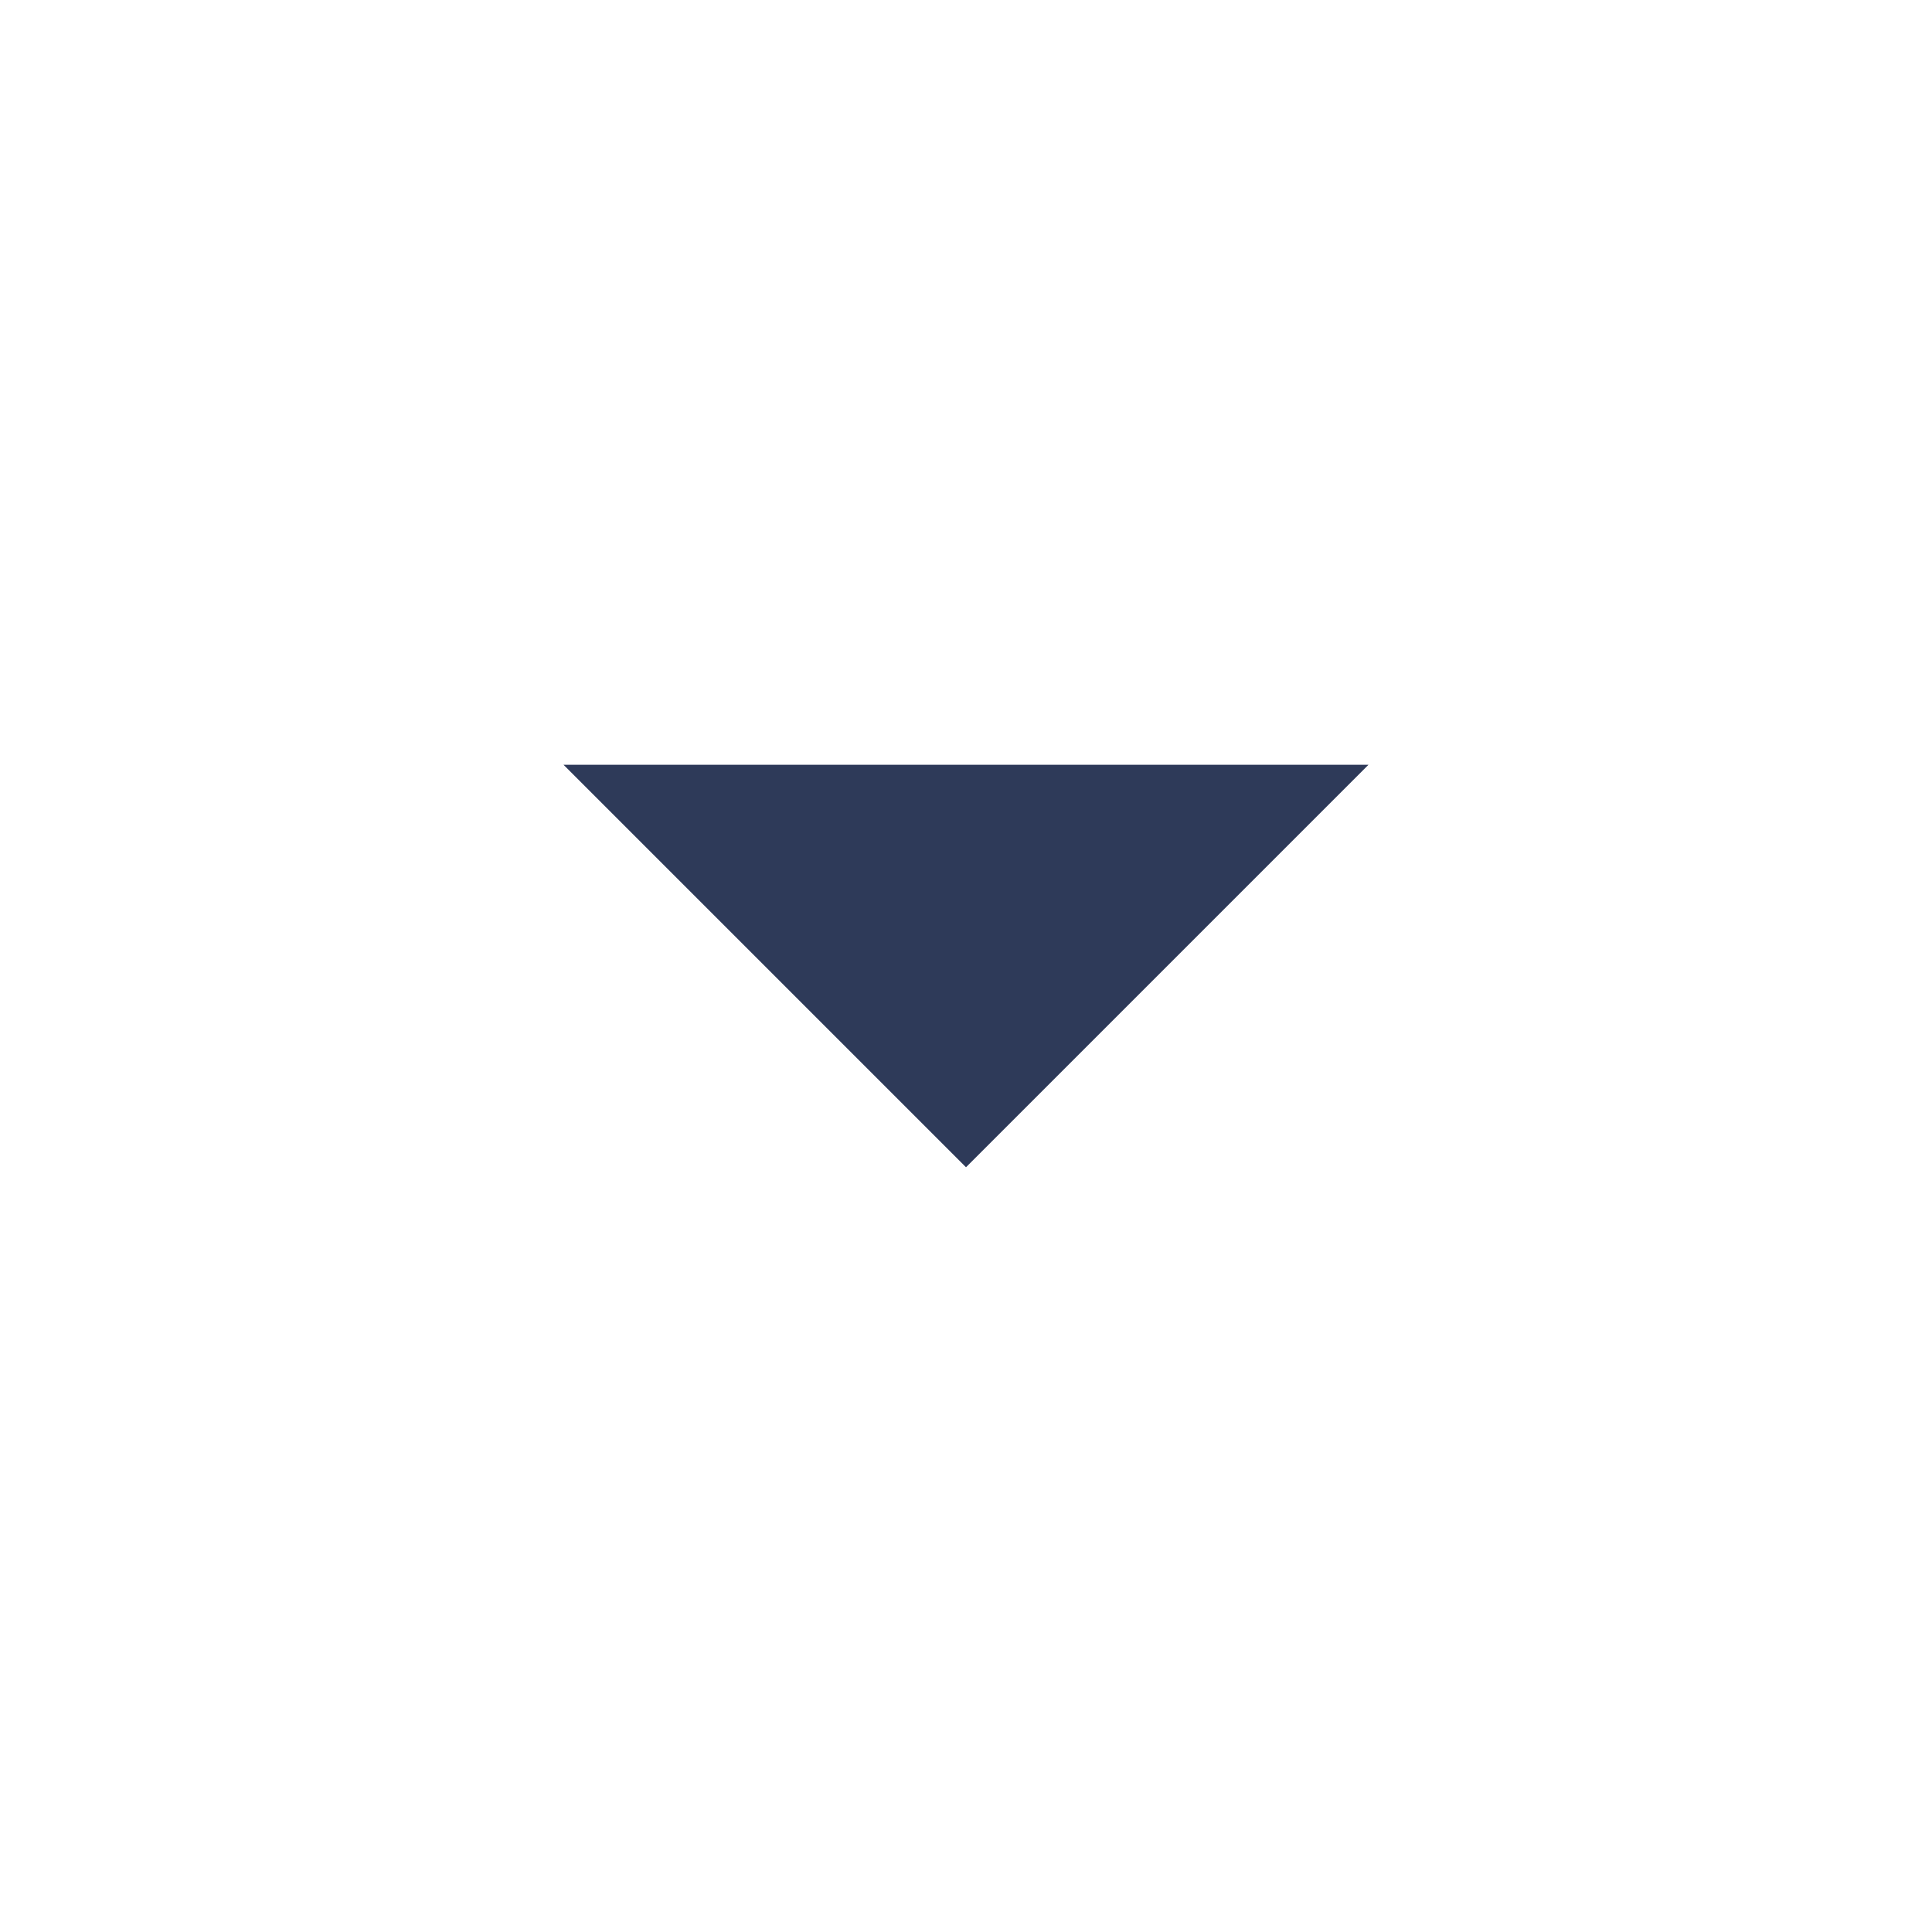
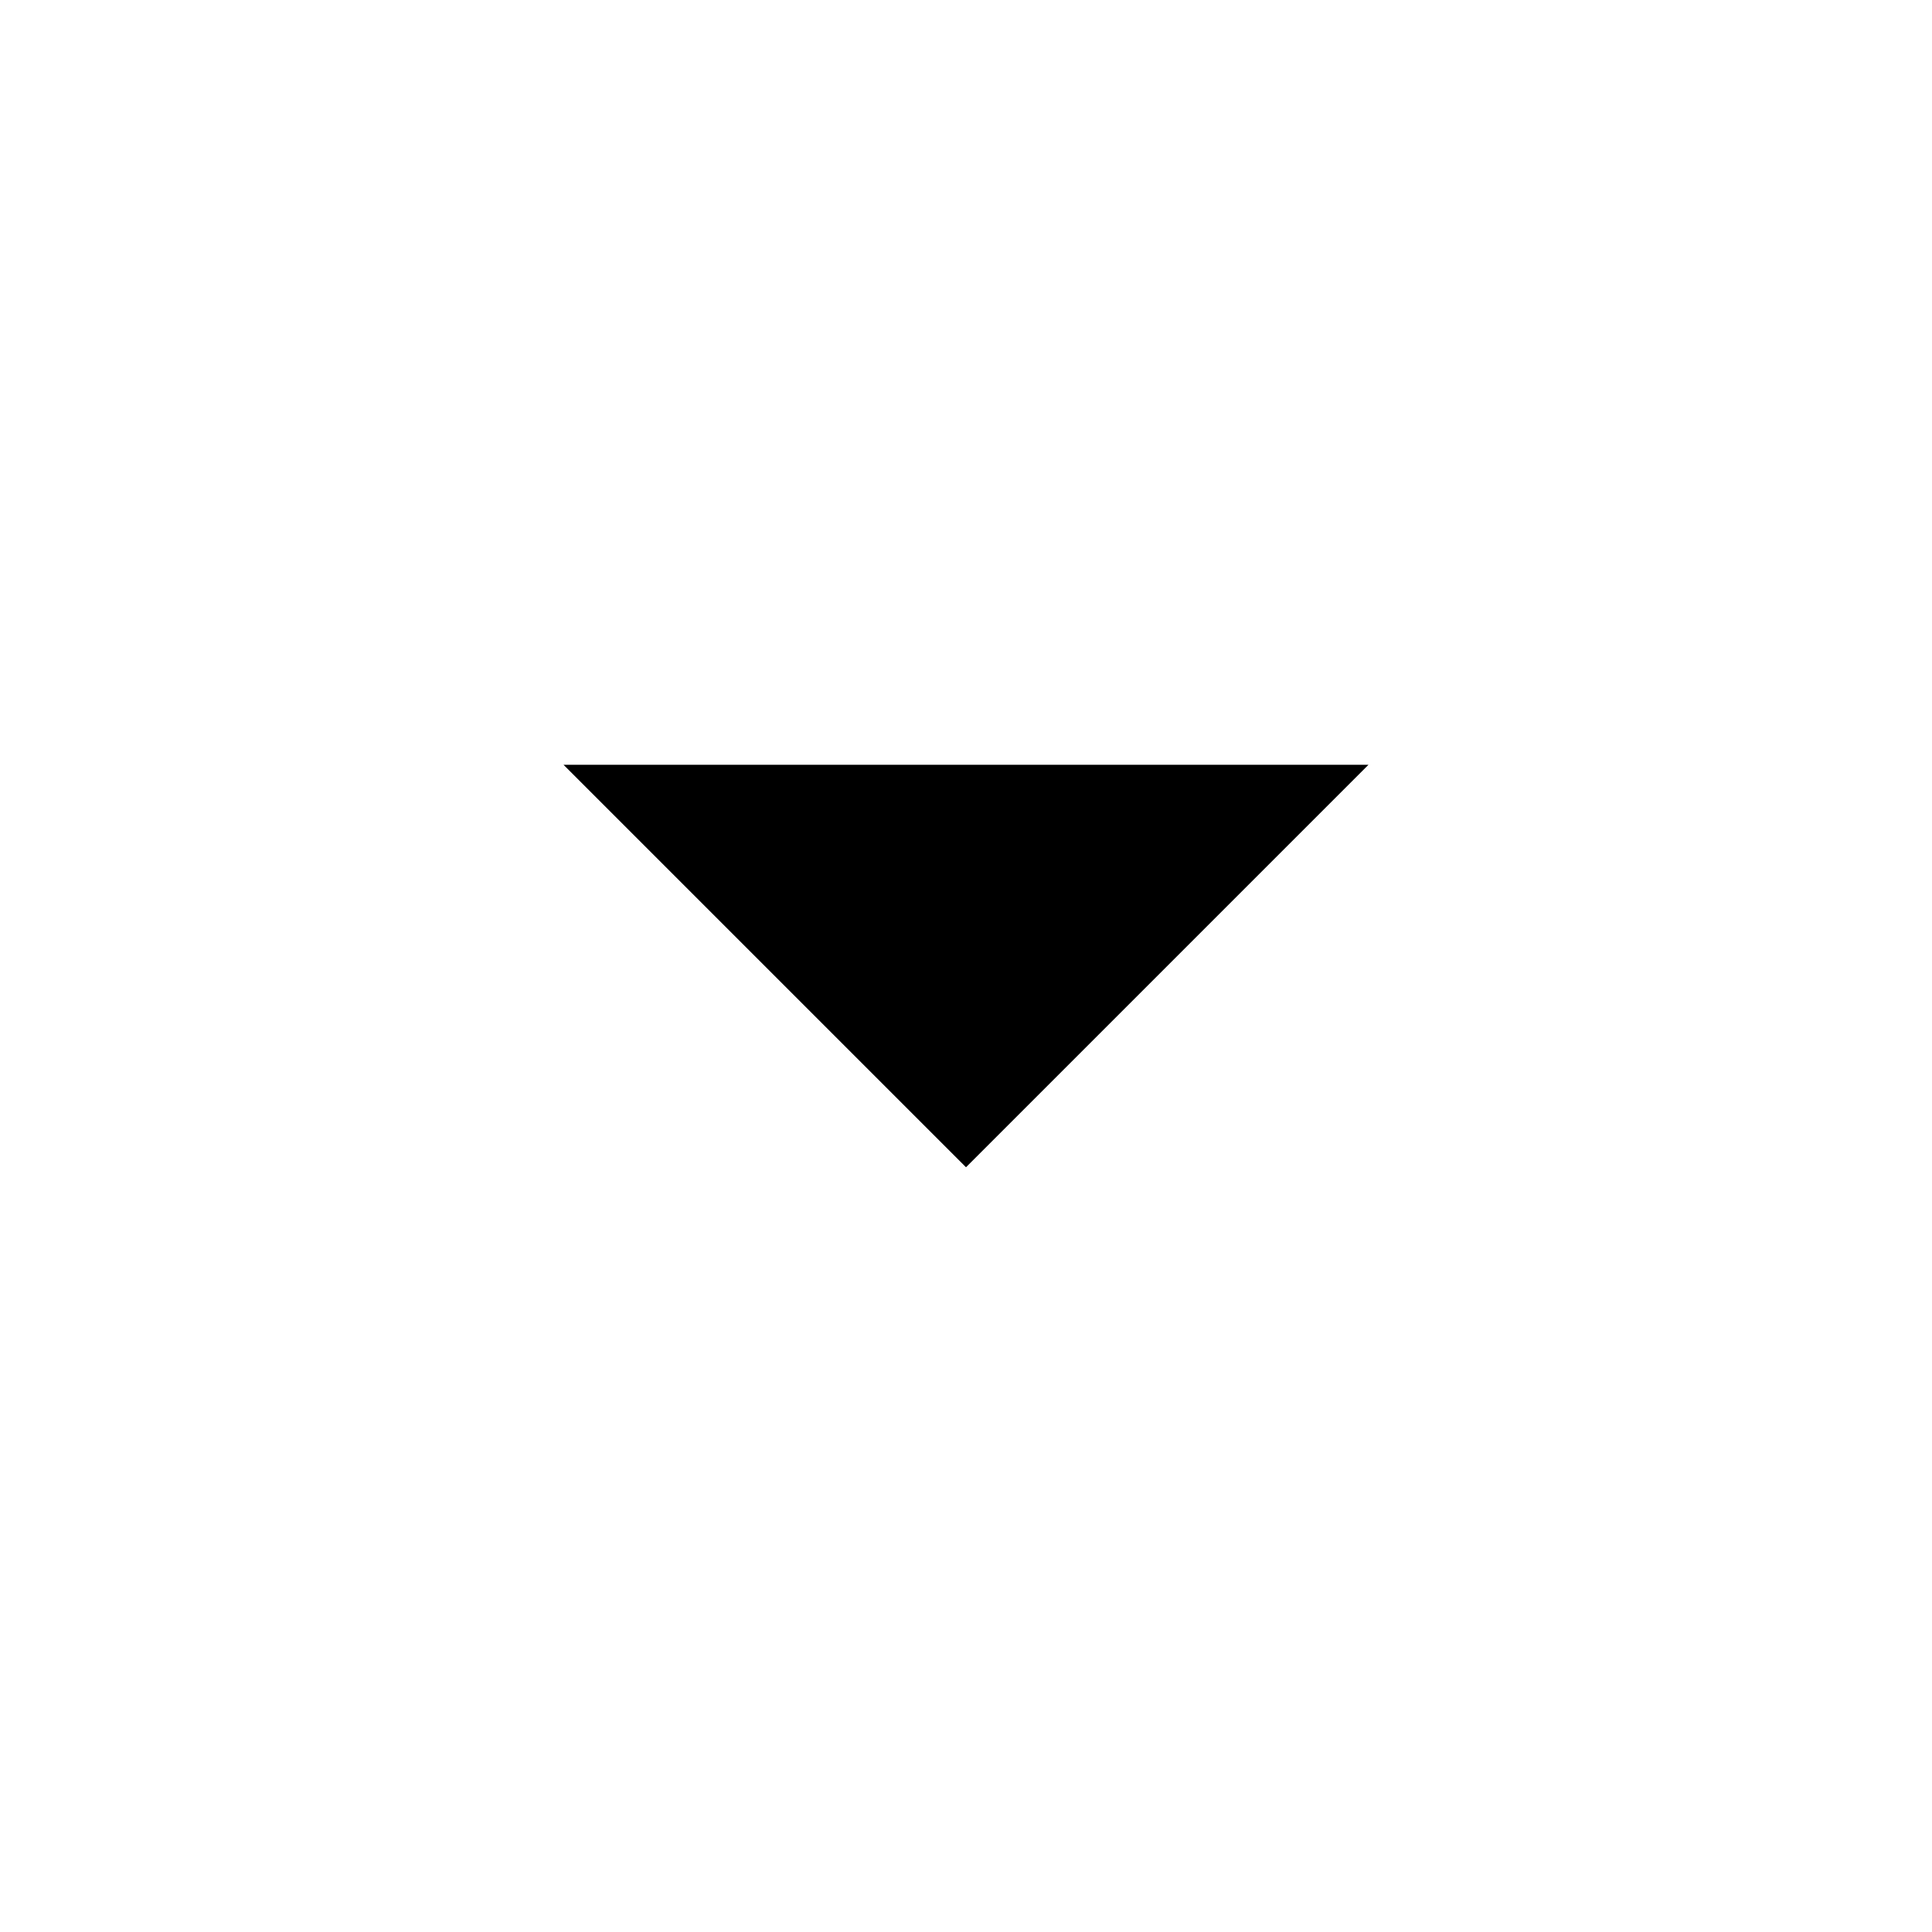
- <svg xmlns="http://www.w3.org/2000/svg" width="24" height="24" viewBox="0 0 24 24" fill="none">
-   <path d="M12 14.5L17 9.5H7L12 14.5Z" fill="#2E3A59" />
+ <svg xmlns="http://www.w3.org/2000/svg" width="24" height="24" viewBox="0 0 24 24">
+   <path d="M12 14.5L17 9.5H7L12 14.5Z" />
</svg>
